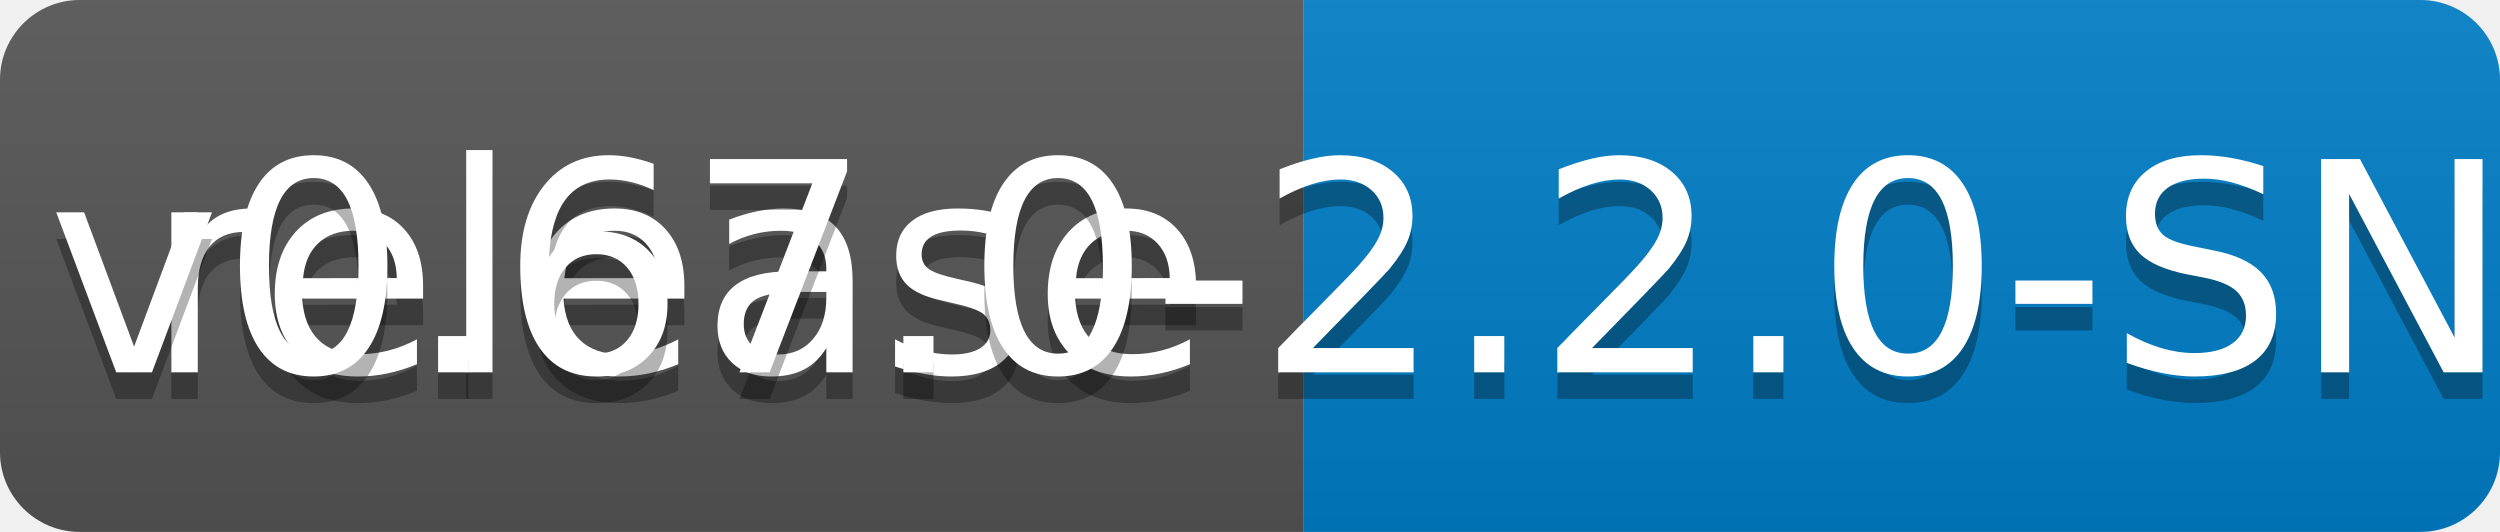
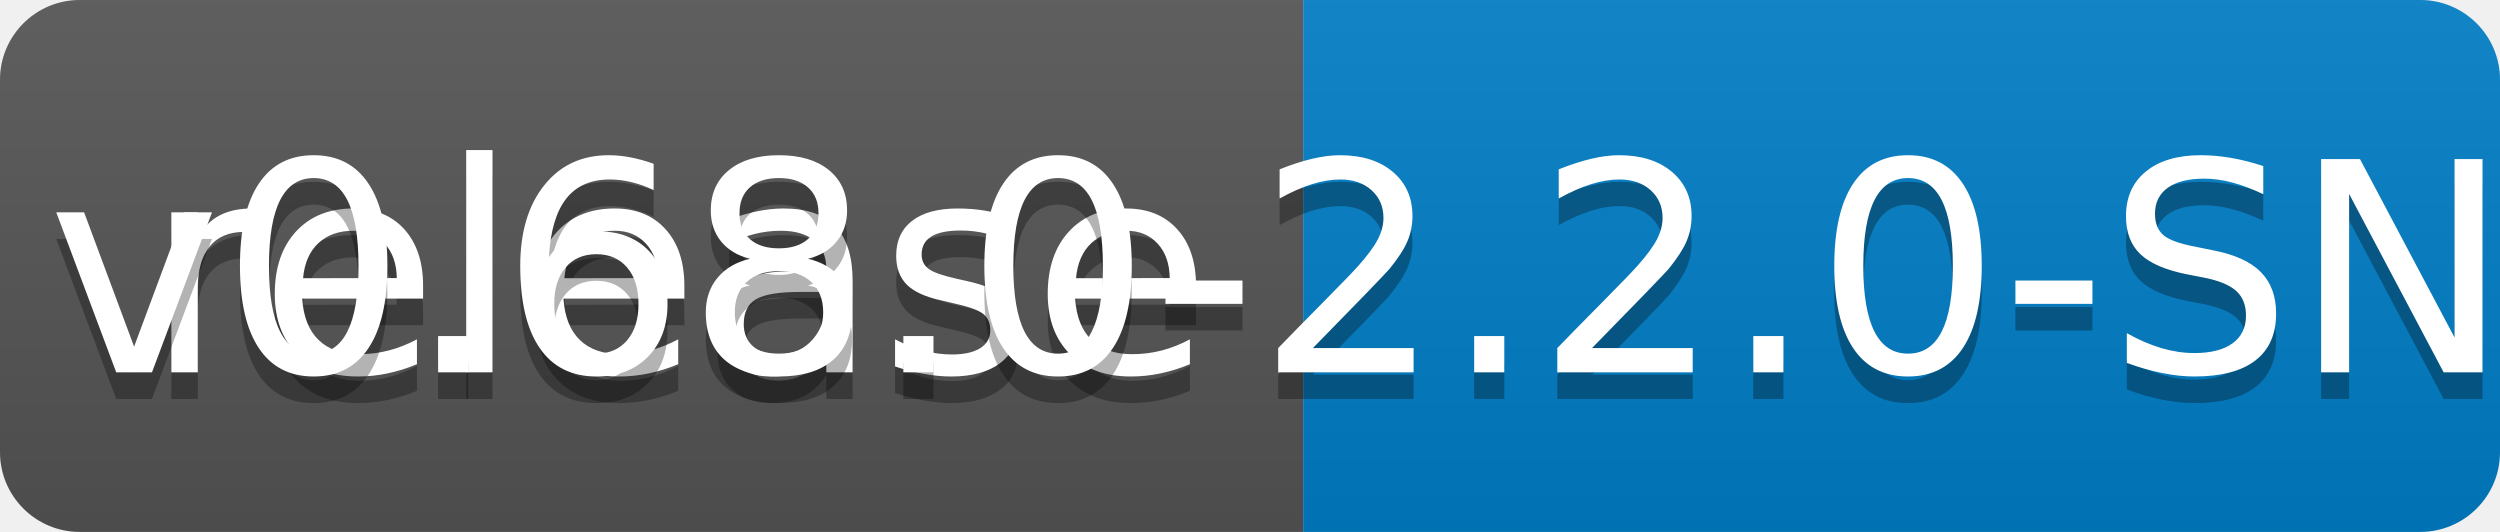
<svg xmlns="http://www.w3.org/2000/svg" width="94" height="20">
  <linearGradient id="b" x2="0" y2="100%">
    <stop offset="0" stop-color="#bbb" stop-opacity=".1" />
    <stop offset="1" stop-opacity=".1" />
  </linearGradient>
  <clipPath id="a">
    <rect width="94" height="20" rx="3" fill="#fff" />
  </clipPath>
  <g clip-path="url(#a)">
    <path fill="#555" d="M0 0h49v20H0z" />
    <path fill="#007ec6" d="M49 0h45v20H49z" />
    <path fill="url(#b)" d="M0 0h94v20H0z" />
  </g>
  <g fill="#fff" text-anchor="middle" font-family="DejaVu Sans,Verdana,Geneva,sans-serif" font-size="110">
    <text x="255" y="150" fill="#010101" fill-opacity=".3" transform="scale(.1)" textLength="390">release</text>
    <text x="255" y="140" transform="scale(.1)" textLength="390">release</text>
-     <text x="705" y="150" fill="#010101" fill-opacity=".3" transform="scale(.1)" textLength="350">v0.67.0-2.2.0-SNAPSHOT</text>
-     <text x="705" y="140" transform="scale(.1)" textLength="350">v0.67.0-2.2.0-SNAPSHOT</text>
+     <text x="705" y="150" fill="#010101" fill-opacity=".3" transform="scale(.1)" textLength="350">v0.68.0-2.2.0-SNAPSHOT</text>
+     <text x="705" y="140" transform="scale(.1)" textLength="350">v0.68.0-2.2.0-SNAPSHOT</text>
  </g>
</svg>
